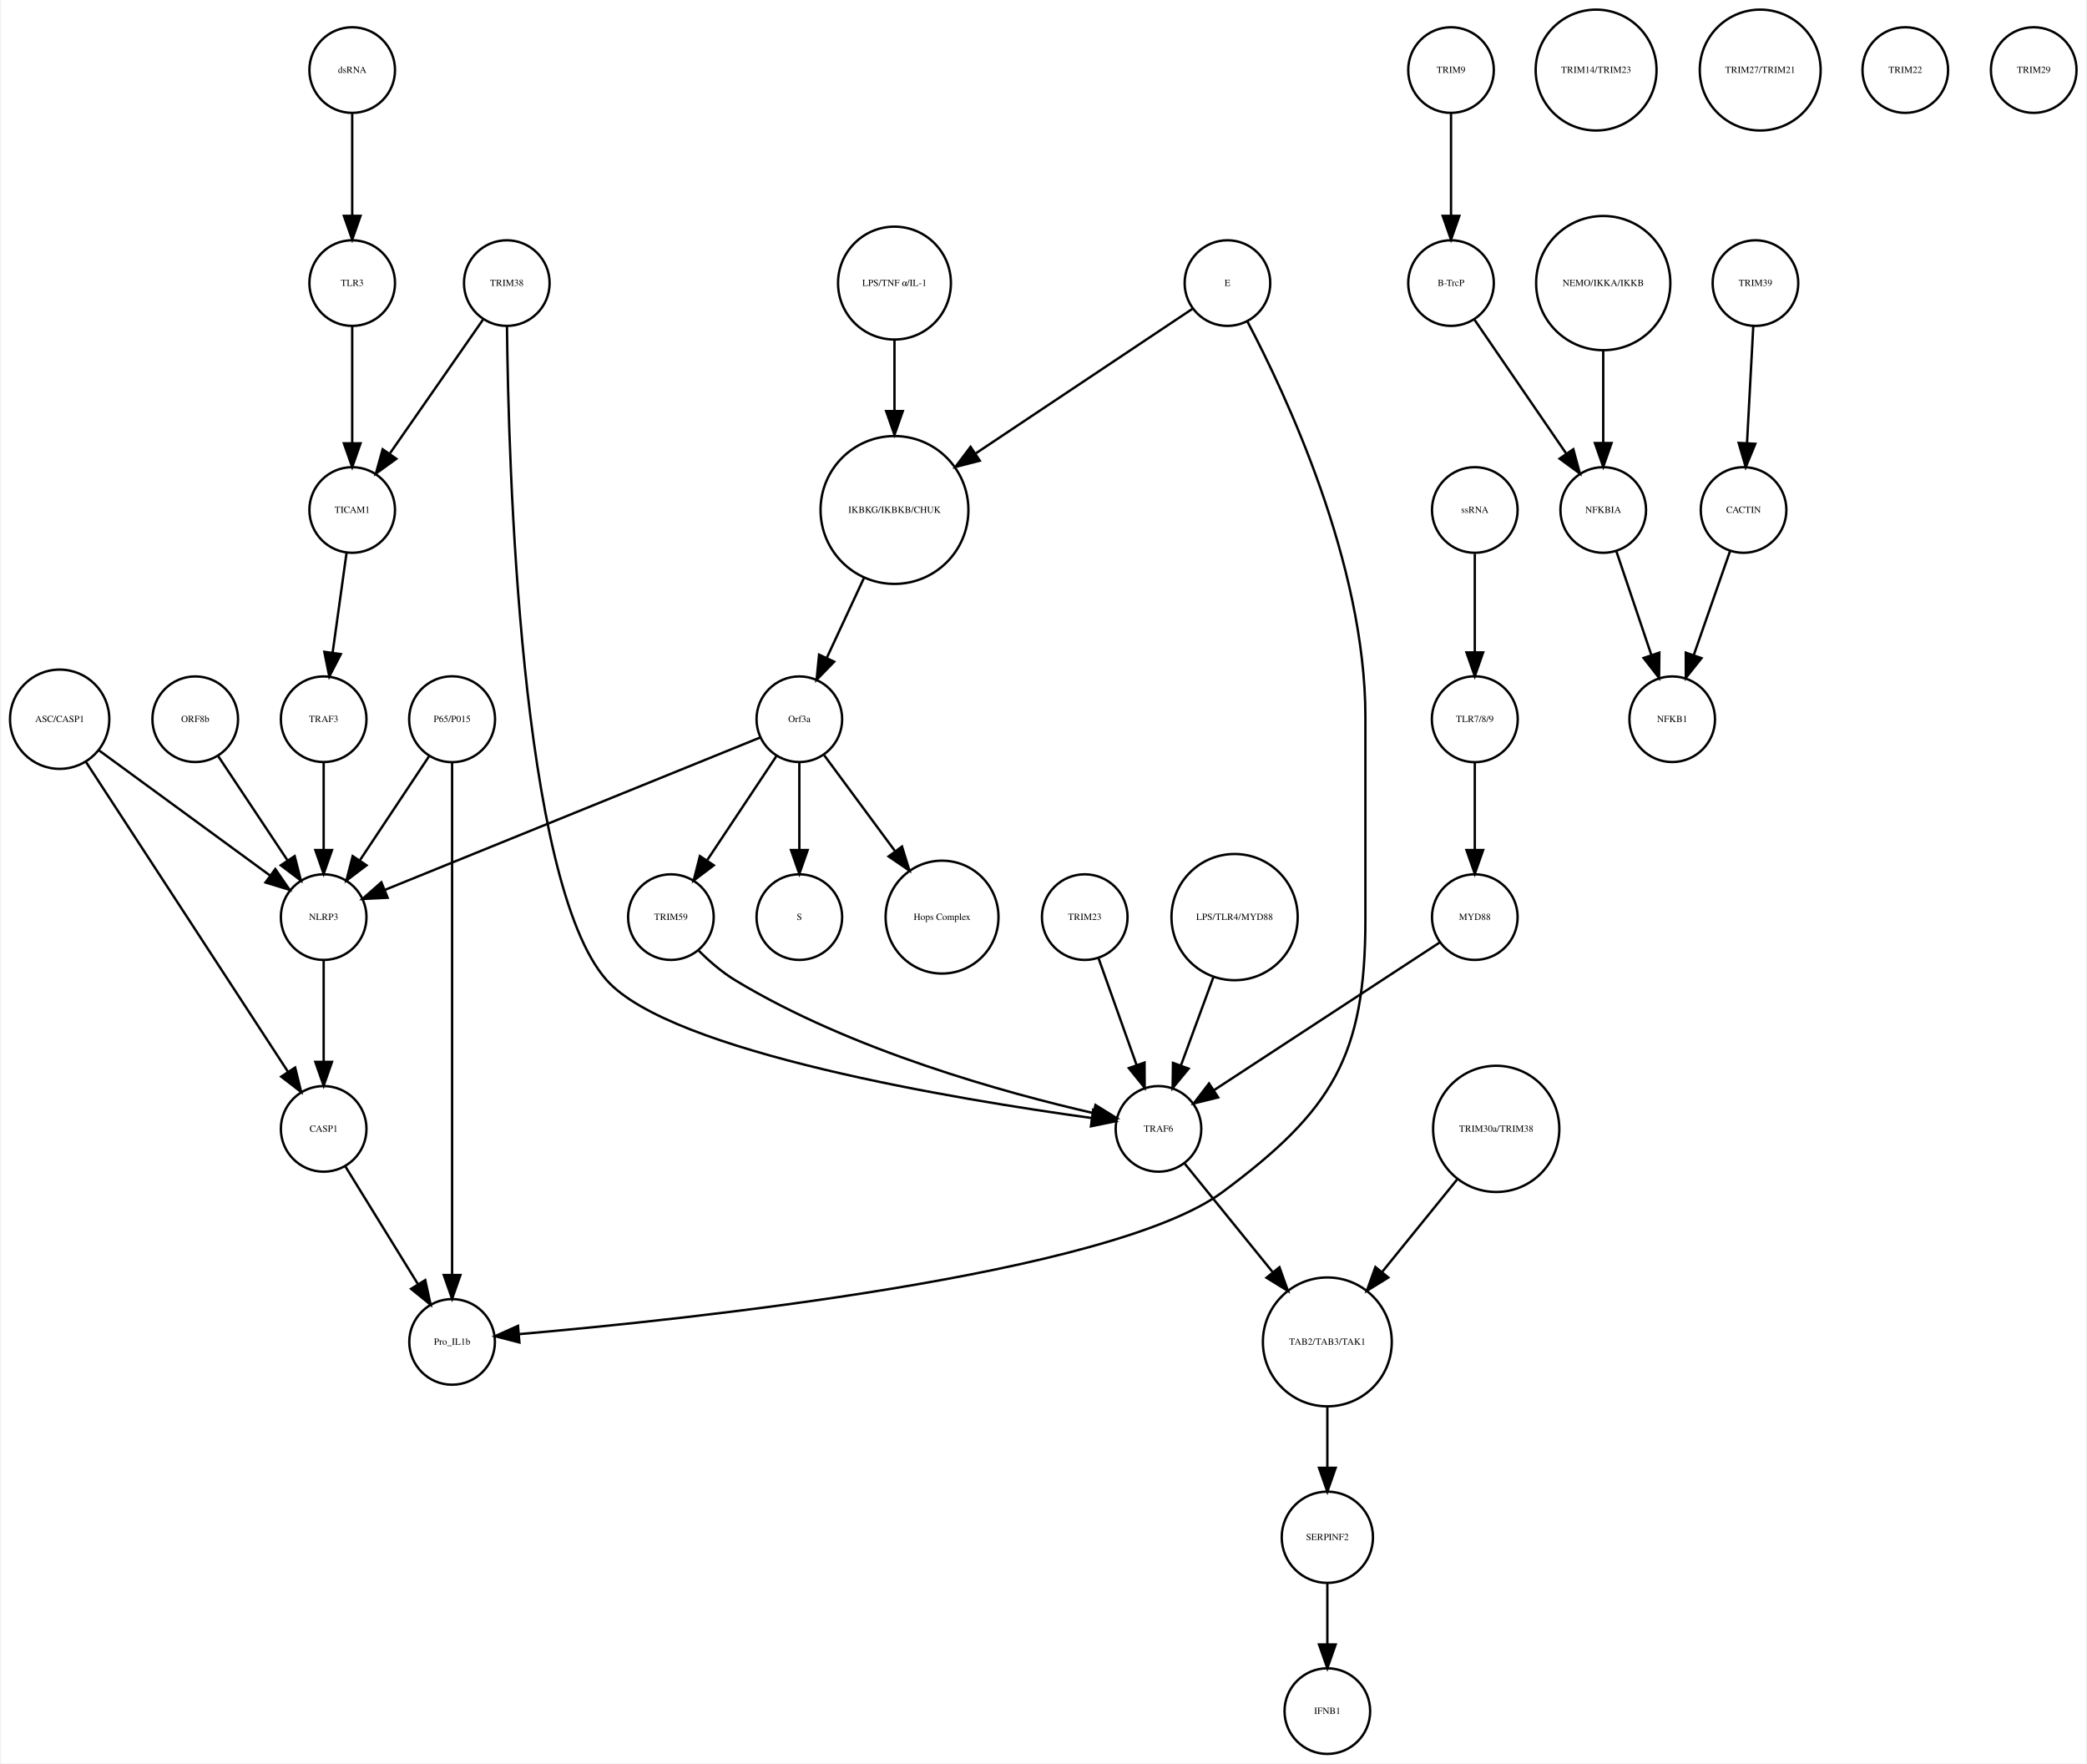
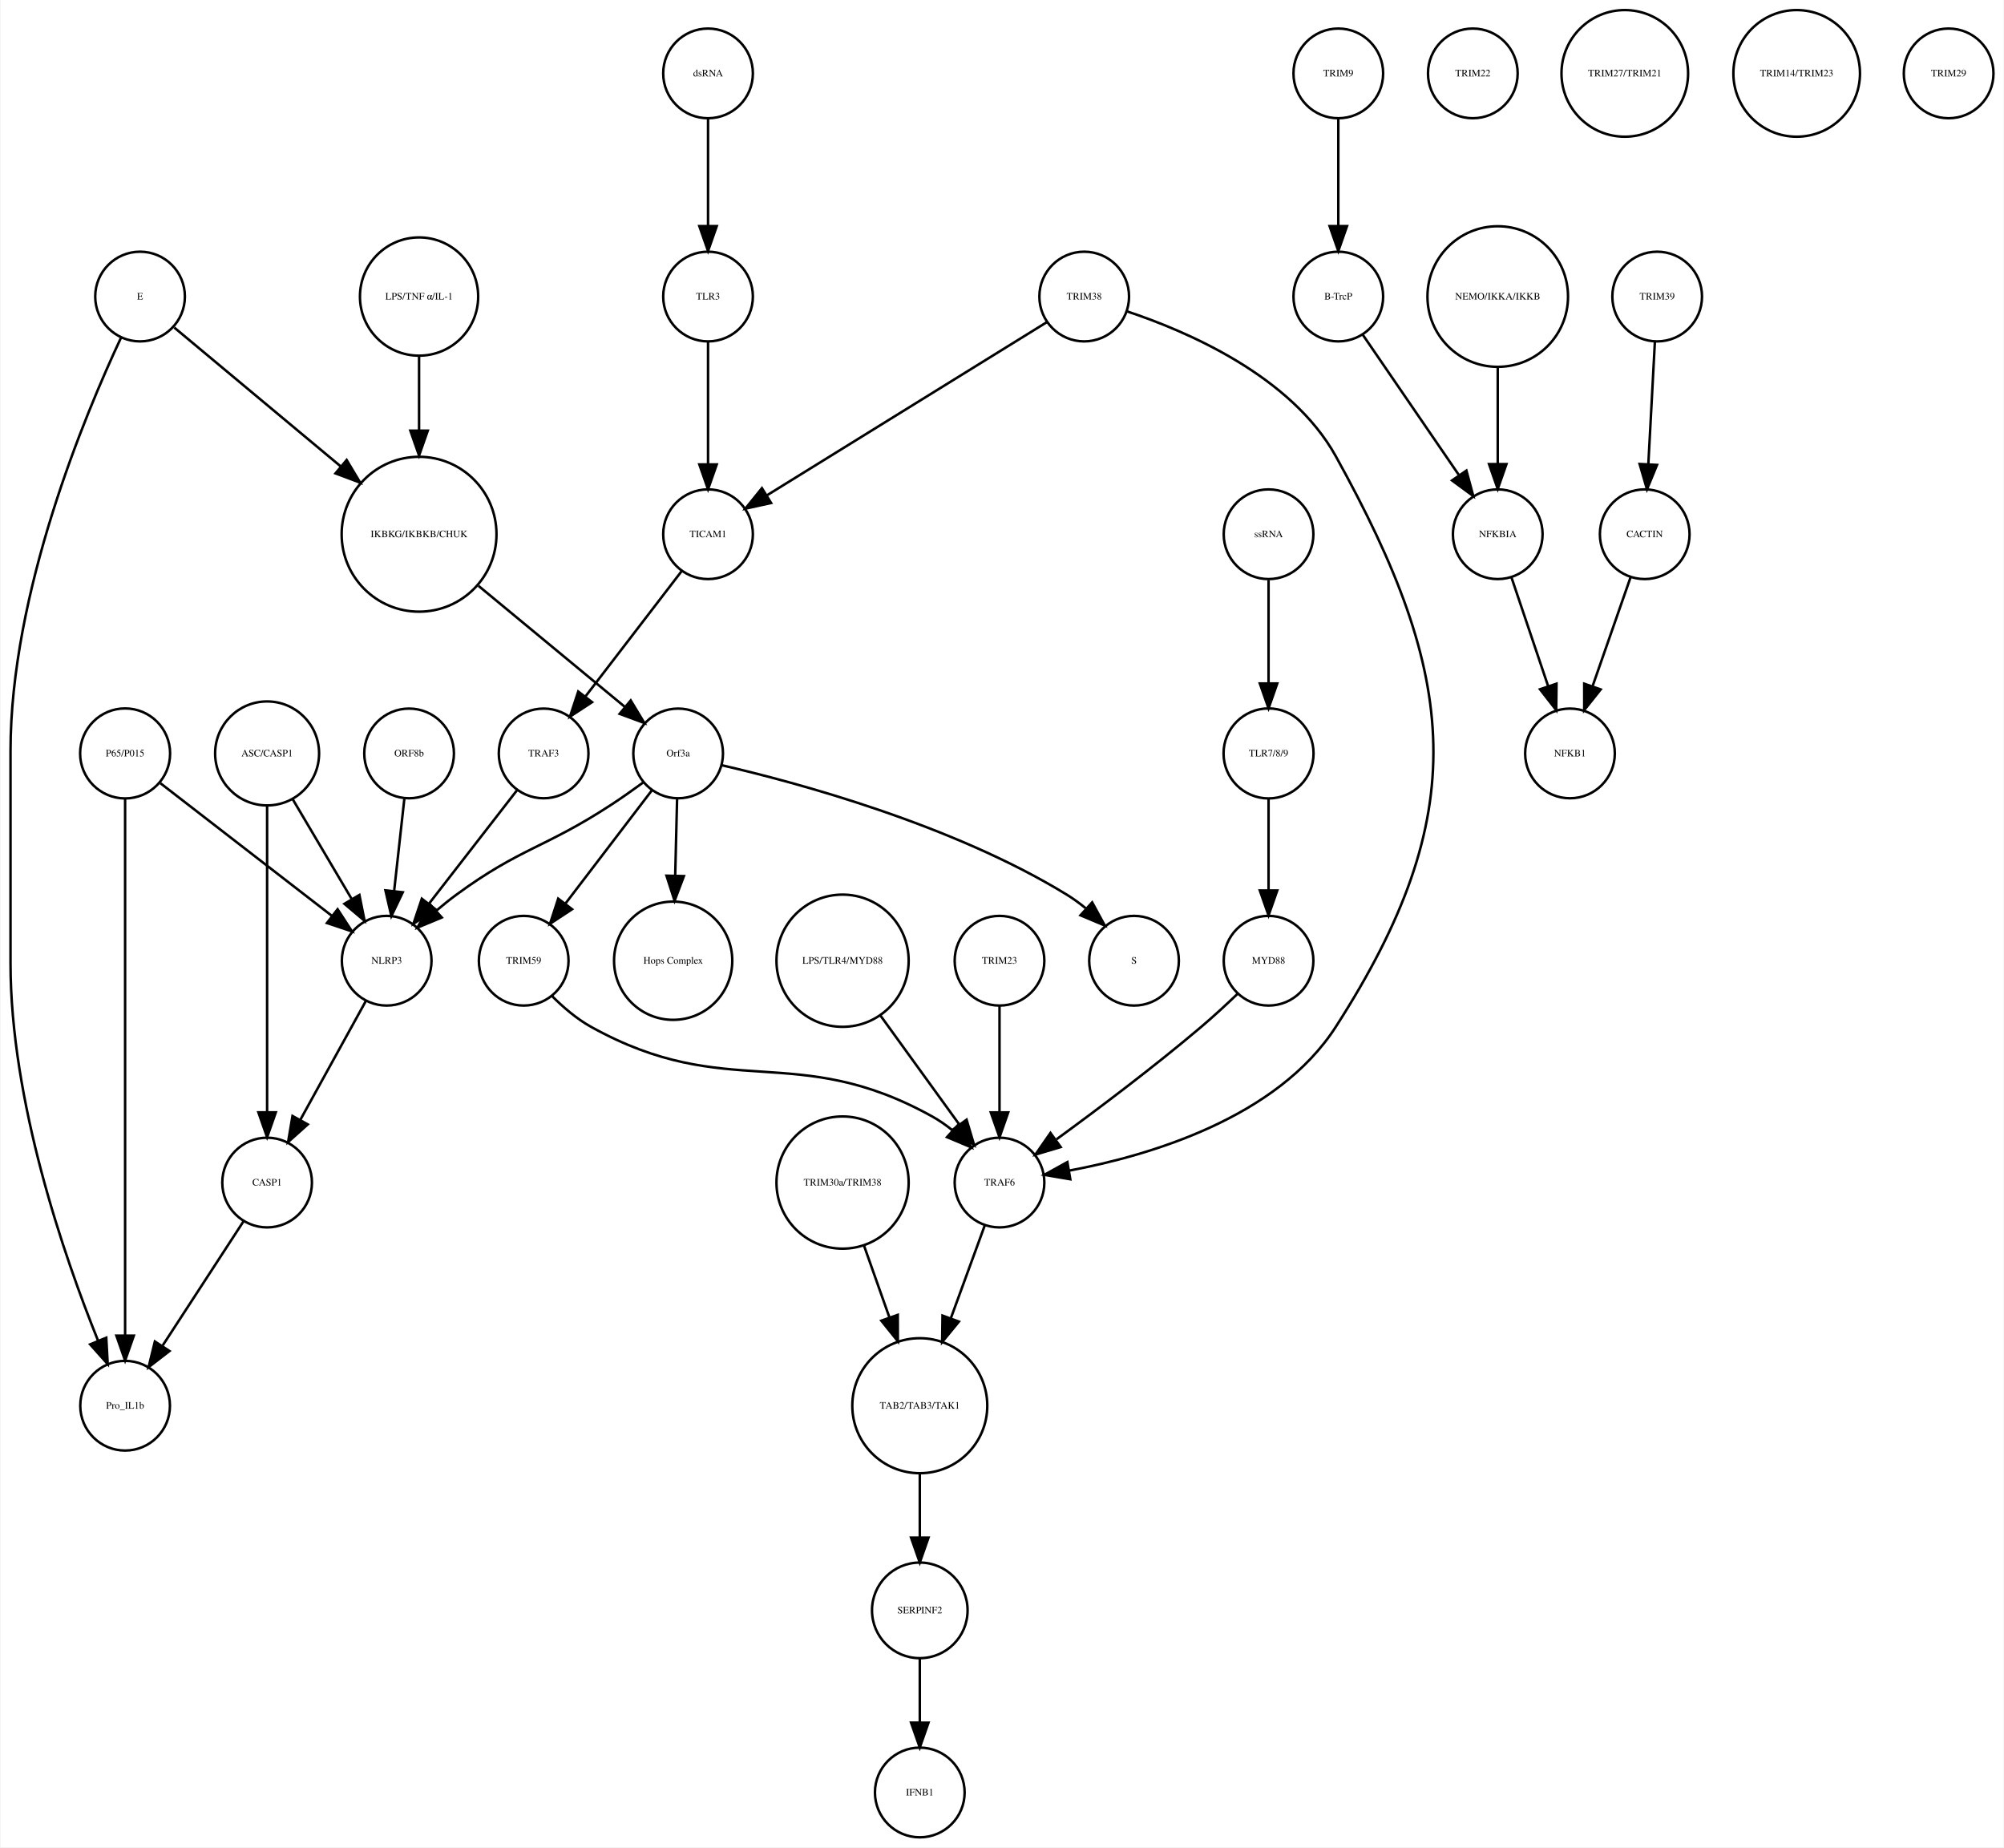
- <svg xmlns="http://www.w3.org/2000/svg" width="877pt" height="741pt" viewBox="0.00 0.00 876.68 741.41">
+ <svg xmlns="http://www.w3.org/2000/svg" width="804pt" height="741pt" viewBox="0.00 0.00 804.00 741.41">
  <g id="graph0" class="graph" transform="scale(1 1) rotate(0) translate(4 737.415)">
-     <polygon fill="white" stroke="none" points="-4,4 -4,-737.415 872.683,-737.415 872.683,4 -4,4" />
+     <polygon fill="white" stroke="none" points="-4,4 -4,-737.415 800,-737.415 800,4 -4,4" />
    <g id="node1" class="node">
-       <ellipse fill="none" stroke="black" cx="371.683" cy="-522.999" rx="31.08" ry="31.08" />
-       <text text-anchor="middle" x="371.683" y="-521.799" font-family="Times,serif" font-size="4.00">IKBKG/IKBKB/CHUK</text>
+       <ellipse fill="none" stroke="black" cx="164" cy="-522.999" rx="31.08" ry="31.08" />
+       <text text-anchor="middle" x="164" y="-521.799" font-family="Times,serif" font-size="4.00">IKBKG/IKBKB/CHUK</text>
    </g>
    <g id="node2" class="node">
-       <ellipse fill="none" stroke="black" cx="331.683" cy="-435.026" rx="18" ry="18" />
-       <text text-anchor="middle" x="331.683" y="-433.826" font-family="Times,serif" font-size="4.00">Orf3a</text>
+       <ellipse fill="none" stroke="black" cx="268" cy="-435.026" rx="18" ry="18" />
+       <text text-anchor="middle" x="268" y="-433.826" font-family="Times,serif" font-size="4.00">Orf3a</text>
    </g>
    <g id="edge1" class="edge">
-       <path fill="none" stroke="black" d="M358.806,-494.323C353.822,-483.61 348.158,-471.437 343.3,-460.996" />
-       <polygon fill="black" stroke="black" points="346.33,-459.21 338.938,-451.62 339.983,-462.163 346.33,-459.21" />
+       <path fill="none" stroke="black" d="M187.86,-502.275C205.588,-487.62 229.561,-467.802 246.658,-453.669" />
+       <polygon fill="black" stroke="black" points="248.963,-456.304 254.441,-447.235 244.503,-450.909 248.963,-456.304" />
    </g>
    <g id="node3" class="node">
-       <ellipse fill="none" stroke="black" cx="331.683" cy="-351.827" rx="18" ry="18" />
-       <text text-anchor="middle" x="331.683" y="-350.627" font-family="Times,serif" font-size="4.00">S</text>
+       <ellipse fill="none" stroke="black" cx="451" cy="-351.827" rx="18" ry="18" />
+       <text text-anchor="middle" x="451" y="-350.627" font-family="Times,serif" font-size="4.00">S</text>
    </g>
    <g id="edge2" class="edge">
-       <path fill="none" stroke="black" d="M331.683,-416.806C331.683,-406.148 331.683,-392.23 331.683,-380.097" />
-       <polygon fill="black" stroke="black" points="335.183,-380.022 331.683,-370.022 328.183,-380.022 335.183,-380.022" />
+       <path fill="none" stroke="black" d="M285.417,-430.309C315.383,-423.386 377.91,-406.602 424,-378.343 426.577,-376.763 429.116,-374.906 431.544,-372.927" />
+       <polygon fill="black" stroke="black" points="434.193,-375.25 439.266,-365.949 429.5,-370.057 434.193,-375.25" />
    </g>
    <g id="node9" class="node">
-       <ellipse fill="none" stroke="black" cx="391.683" cy="-351.827" rx="23.73" ry="23.73" />
-       <text text-anchor="middle" x="391.683" y="-350.627" font-family="Times,serif" font-size="4.00">Hops Complex</text>
+       <ellipse fill="none" stroke="black" cx="266" cy="-351.827" rx="23.73" ry="23.73" />
+       <text text-anchor="middle" x="266" y="-350.627" font-family="Times,serif" font-size="4.00">Hops Complex</text>
    </g>
    <g id="edge3" class="edge">
-       <path fill="none" stroke="black" d="M342.134,-419.882C350.287,-408.85 361.85,-393.2 371.756,-379.794" />
-       <polygon fill="black" stroke="black" points="374.846,-381.502 377.974,-371.379 369.216,-377.342 374.846,-381.502" />
+       <path fill="none" stroke="black" d="M267.576,-416.806C267.356,-407.868 267.079,-396.636 266.819,-386.088" />
+       <polygon fill="black" stroke="black" points="270.313,-385.789 266.568,-375.878 263.315,-385.961 270.313,-385.789" />
+     </g>
+     <g id="node14" class="node">
+       <ellipse fill="none" stroke="black" cx="151" cy="-351.827" rx="18" ry="18" />
+       <text text-anchor="middle" x="151" y="-350.627" font-family="Times,serif" font-size="4.00">NLRP3</text>
+     </g>
+     <g id="edge4" class="edge">
+       <path fill="none" stroke="black" d="M253.902,-423.325C249.802,-420.33 245.276,-417.132 241,-414.343 214.312,-396.935 204.699,-397.181 179,-378.343 176.295,-376.36 173.556,-374.155 170.905,-371.894" />
+       <polygon fill="black" stroke="black" points="173.118,-369.177 163.333,-365.113 168.448,-374.392 173.118,-369.177" />
+     </g>
+     <g id="node29" class="node">
+       <ellipse fill="none" stroke="black" cx="206" cy="-351.827" rx="18" ry="18" />
+       <text text-anchor="middle" x="206" y="-350.627" font-family="Times,serif" font-size="4.00">TRIM59</text>
+     </g>
+     <g id="edge5" class="edge">
+       <path fill="none" stroke="black" d="M257.483,-420.252C247.952,-407.77 233.746,-389.165 222.67,-374.659" />
+       <polygon fill="black" stroke="black" points="225.42,-372.493 216.569,-366.669 219.856,-376.741 225.42,-372.493" />
+     </g>
+     <g id="node4" class="node">
+       <ellipse fill="none" stroke="black" cx="533" cy="-707.959" rx="18" ry="18" />
+       <text text-anchor="middle" x="533" y="-706.759" font-family="Times,serif" font-size="4.00">TRIM9</text>
+     </g>
+     <g id="node5" class="node">
+       <ellipse fill="none" stroke="black" cx="533" cy="-618.396" rx="18" ry="18" />
+       <text text-anchor="middle" x="533" y="-617.196" font-family="Times,serif" font-size="4.00">B-TrcP</text>
+     </g>
+     <g id="edge6" class="edge">
+       <path fill="none" stroke="black" d="M533,-689.659C533,-677.426 533,-660.775 533,-646.753" />
+       <polygon fill="black" stroke="black" points="536.5,-646.659 533,-636.659 529.5,-646.659 536.5,-646.659" />
+     </g>
+     <g id="node17" class="node">
+       <ellipse fill="none" stroke="black" cx="597" cy="-522.999" rx="18" ry="18" />
+       <text text-anchor="middle" x="597" y="-521.799" font-family="Times,serif" font-size="4.00">NFKBIA</text>
+     </g>
+     <g id="edge7" class="edge">
+       <path fill="none" stroke="black" d="M542.72,-603.211C552.964,-588.262 569.254,-564.489 581.319,-546.883" />
+       <polygon fill="black" stroke="black" points="584.423,-548.545 587.188,-538.317 578.648,-544.588 584.423,-548.545" />
+     </g>
+     <g id="node6" class="node">
+       <ellipse fill="none" stroke="black" cx="661" cy="-618.396" rx="18" ry="18" />
+       <text text-anchor="middle" x="661" y="-617.196" font-family="Times,serif" font-size="4.00">TRIM39</text>
+     </g>
+     <g id="node7" class="node">
+       <ellipse fill="none" stroke="black" cx="656" cy="-522.999" rx="18" ry="18" />
+       <text text-anchor="middle" x="656" y="-521.799" font-family="Times,serif" font-size="4.00">CACTIN</text>
+     </g>
+     <g id="edge8" class="edge">
+       <path fill="none" stroke="black" d="M660.083,-600.265C659.35,-586.573 658.308,-567.12 657.461,-551.288" />
+       <polygon fill="black" stroke="black" points="660.941,-550.819 656.911,-541.021 653.951,-551.193 660.941,-550.819" />
+     </g>
+     <g id="node8" class="node">
+       <ellipse fill="none" stroke="black" cx="626" cy="-435.026" rx="18" ry="18" />
+       <text text-anchor="middle" x="626" y="-433.826" font-family="Times,serif" font-size="4.00">NFKB1</text>
+     </g>
+     <g id="edge9" class="edge">
+       <path fill="none" stroke="black" d="M650.357,-505.828C646.069,-493.538 640.081,-476.378 635.115,-462.149" />
+       <polygon fill="black" stroke="black" points="638.319,-460.705 631.719,-452.417 631.71,-463.012 638.319,-460.705" />
+     </g>
+     <g id="node10" class="node">
+       <ellipse fill="none" stroke="black" cx="431" cy="-618.396" rx="18" ry="18" />
+       <text text-anchor="middle" x="431" y="-617.196" font-family="Times,serif" font-size="4.00">TRIM38</text>
+     </g>
+     <g id="node25" class="node">
+       <ellipse fill="none" stroke="black" cx="397" cy="-262.794" rx="18" ry="18" />
+       <text text-anchor="middle" x="397" y="-261.594" font-family="Times,serif" font-size="4.00">TRAF6</text>
+     </g>
+     <g id="edge11" class="edge">
+       <path fill="none" stroke="black" d="M448.045,-612.488C471.826,-604.614 514.057,-586.658 532,-554.288 581.339,-465.281 587.056,-410.9 532,-325.31 508.465,-288.723 457.218,-273.636 425.072,-267.605" />
+       <polygon fill="black" stroke="black" points="425.415,-264.113 414.97,-265.889 424.243,-271.015 425.415,-264.113" />
+     </g>
+     <g id="node35" class="node">
+       <ellipse fill="none" stroke="black" cx="280" cy="-522.999" rx="18" ry="18" />
+       <text text-anchor="middle" x="280" y="-521.799" font-family="Times,serif" font-size="4.00">TICAM1</text>
+     </g>
+     <g id="edge10" class="edge">
+       <path fill="none" stroke="black" d="M415.969,-608.099C389.626,-591.805 334.938,-557.979 303.538,-538.558" />
+       <polygon fill="black" stroke="black" points="305.316,-535.542 294.97,-533.258 301.633,-541.495 305.316,-535.542" />
+     </g>
+     <g id="node11" class="node">
+       <ellipse fill="none" stroke="black" cx="334" cy="-262.794" rx="26.533" ry="26.533" />
+       <text text-anchor="middle" x="334" y="-261.594" font-family="Times,serif" font-size="4.00">TRIM30a/TRIM38</text>
+     </g>
+     <g id="node34" class="node">
+       <ellipse fill="none" stroke="black" cx="365" cy="-173.231" rx="27.094" ry="27.094" />
+       <text text-anchor="middle" x="365" y="-172.031" font-family="Times,serif" font-size="4.00">TAB2/TAB3/TAK1</text>
+     </g>
+     <g id="edge12" class="edge">
+       <path fill="none" stroke="black" d="M342.635,-237.403C345.773,-228.539 349.382,-218.347 352.771,-208.772" />
+       <polygon fill="black" stroke="black" points="356.158,-209.694 356.196,-199.099 349.559,-207.358 356.158,-209.694" />
+     </g>
+     <g id="node12" class="node">
+       <ellipse fill="none" stroke="black" cx="365" cy="-91.092" rx="19.184" ry="19.184" />
+       <text text-anchor="middle" x="365" y="-89.892" font-family="Times,serif" font-size="4.00">SERPINF2</text>
+     </g>
+     <g id="node27" class="node">
+       <ellipse fill="none" stroke="black" cx="365" cy="-18" rx="18" ry="18" />
+       <text text-anchor="middle" x="365" y="-16.8" font-family="Times,serif" font-size="4.00">IFNB1</text>
+     </g>
+     <g id="edge13" class="edge">
+       <path fill="none" stroke="black" d="M365,-71.784C365,-64.031 365,-54.836 365,-46.309" />
+       <polygon fill="black" stroke="black" points="368.5,-46.025 365,-36.026 361.5,-46.026 368.5,-46.025" />
+     </g>
+     <g id="node13" class="node">
+       <ellipse fill="none" stroke="black" cx="103" cy="-262.794" rx="18" ry="18" />
+       <text text-anchor="middle" x="103" y="-261.594" font-family="Times,serif" font-size="4.00">CASP1</text>
+     </g>
+     <g id="node22" class="node">
+       <ellipse fill="none" stroke="black" cx="46" cy="-173.231" rx="18" ry="18" />
+       <text text-anchor="middle" x="46" y="-172.031" font-family="Times,serif" font-size="4.00">Pro_IL1b</text>
+     </g>
+     <g id="edge14" class="edge">
+       <path fill="none" stroke="black" d="M93.588,-247.335C84.759,-233.772 71.408,-213.262 61.092,-197.415" />
+       <polygon fill="black" stroke="black" points="63.815,-195.183 55.426,-188.711 57.949,-199.002 63.815,-195.183" />
+     </g>
+     <g id="edge15" class="edge">
+       <path fill="none" stroke="black" d="M142.639,-335.667C135.388,-322.519 124.763,-303.254 116.338,-287.978" />
+       <polygon fill="black" stroke="black" points="119.32,-286.138 111.426,-279.072 113.191,-289.519 119.32,-286.138" />
+     </g>
+     <g id="node15" class="node">
+       <ellipse fill="none" stroke="black" cx="280" cy="-707.959" rx="18" ry="18" />
+       <text text-anchor="middle" x="280" y="-706.759" font-family="Times,serif" font-size="4.00">dsRNA</text>
+     </g>
+     <g id="node26" class="node">
+       <ellipse fill="none" stroke="black" cx="280" cy="-618.396" rx="18" ry="18" />
+       <text text-anchor="middle" x="280" y="-617.196" font-family="Times,serif" font-size="4.00">TLR3</text>
+     </g>
+     <g id="edge16" class="edge">
+       <path fill="none" stroke="black" d="M280,-689.659C280,-677.426 280,-660.775 280,-646.753" />
+       <polygon fill="black" stroke="black" points="283.5,-646.659 280,-636.659 276.5,-646.659 283.5,-646.659" />
+     </g>
+     <g id="node16" class="node">
+       <ellipse fill="none" stroke="black" cx="52" cy="-618.396" rx="18" ry="18" />
+       <text text-anchor="middle" x="52" y="-617.196" font-family="Times,serif" font-size="4.00">E</text>
+     </g>
+     <g id="edge17" class="edge">
+       <path fill="none" stroke="black" d="M65.733,-605.943C82.277,-592.148 110.586,-568.54 132.583,-550.198" />
+       <polygon fill="black" stroke="black" points="134.929,-552.798 140.367,-543.706 130.446,-547.422 134.929,-552.798" />
+     </g>
+     <g id="edge18" class="edge">
+       <path fill="none" stroke="black" d="M44.327,-601.816C29.863,-570.964 0,-499.574 0,-436.026 0,-436.026 0,-436.026 0,-350.827 0,-295.413 21.473,-233.285 35.077,-199.484" />
+       <polygon fill="black" stroke="black" points="38.435,-200.521 39.014,-189.942 31.964,-197.851 38.435,-200.521" />
+     </g>
+     <g id="edge19" class="edge">
+       <path fill="none" stroke="black" d="M602.455,-505.828C606.6,-493.538 612.389,-476.378 617.188,-462.149" />
+       <polygon fill="black" stroke="black" points="620.591,-463.011 620.471,-452.417 613.958,-460.774 620.591,-463.011" />
+     </g>
+     <g id="node18" class="node">
+       <ellipse fill="none" stroke="black" cx="46" cy="-435.026" rx="18.062" ry="18.062" />
+       <text text-anchor="middle" x="46" y="-433.826" font-family="Times,serif" font-size="4.00">P65/P015</text>
+     </g>
+     <g id="edge20" class="edge">
+       <path fill="none" stroke="black" d="M60.161,-423.075C77.872,-409.379 108.385,-385.783 129.112,-369.753" />
+       <polygon fill="black" stroke="black" points="131.294,-372.491 137.064,-363.604 127.012,-366.953 131.294,-372.491" />
+     </g>
+     <g id="edge21" class="edge">
+       <path fill="none" stroke="black" d="M46,-416.98C46,-372.941 46,-255.078 46,-201.461" />
+       <polygon fill="black" stroke="black" points="49.5,-201.339 46,-191.339 42.5,-201.339 49.5,-201.339" />
+     </g>
+     <g id="node19" class="node">
+       <ellipse fill="none" stroke="black" cx="214" cy="-435.026" rx="18" ry="18" />
+       <text text-anchor="middle" x="214" y="-433.826" font-family="Times,serif" font-size="4.00">TRAF3</text>
+     </g>
+     <g id="edge22" class="edge">
+       <path fill="none" stroke="black" d="M203.313,-420.252C193.629,-407.77 179.194,-389.165 167.939,-374.659" />
+       <polygon fill="black" stroke="black" points="170.635,-372.424 161.74,-366.669 165.104,-376.715 170.635,-372.424" />
+     </g>
+     <g id="node20" class="node">
+       <ellipse fill="none" stroke="black" cx="505" cy="-351.827" rx="18" ry="18" />
+       <text text-anchor="middle" x="505" y="-350.627" font-family="Times,serif" font-size="4.00">MYD88</text>
+     </g>
+     <g id="edge23" class="edge">
+       <path fill="none" stroke="black" d="M492.621,-338.596C488.115,-334.288 482.919,-329.482 478,-325.31 459.023,-309.218 436.397,-292.204 419.888,-280.158" />
+       <polygon fill="black" stroke="black" points="421.559,-277.046 411.408,-274.014 417.453,-282.715 421.559,-277.046" />
    </g>
    <g id="node21" class="node">
-       <ellipse fill="none" stroke="black" cx="131.683" cy="-351.827" rx="18" ry="18" />
-       <text text-anchor="middle" x="131.683" y="-350.627" font-family="Times,serif" font-size="4.00">NLRP3</text>
-     </g>
-     <g id="edge4" class="edge">
-       <path fill="none" stroke="black" d="M315.316,-427.381C280.583,-413.28 199.266,-380.265 157.478,-363.3" />
-       <polygon fill="black" stroke="black" points="158.577,-359.969 147.995,-359.45 155.944,-366.455 158.577,-359.969" />
-     </g>
-     <g id="node29" class="node">
-       <ellipse fill="none" stroke="black" cx="277.683" cy="-351.827" rx="18" ry="18" />
-       <text text-anchor="middle" x="277.683" y="-350.627" font-family="Times,serif" font-size="4.00">TRIM59</text>
-     </g>
-     <g id="edge5" class="edge">
-       <path fill="none" stroke="black" d="M322.029,-419.51C313.966,-407.385 302.324,-389.88 292.992,-375.847" />
-       <polygon fill="black" stroke="black" points="295.705,-373.607 287.253,-367.218 289.877,-377.483 295.705,-373.607" />
-     </g>
-     <g id="node4" class="node">
-       <ellipse fill="none" stroke="black" cx="605.683" cy="-707.959" rx="18" ry="18" />
-       <text text-anchor="middle" x="605.683" y="-706.759" font-family="Times,serif" font-size="4.00">TRIM9</text>
-     </g>
-     <g id="node5" class="node">
-       <ellipse fill="none" stroke="black" cx="605.683" cy="-618.396" rx="18" ry="18" />
-       <text text-anchor="middle" x="605.683" y="-617.196" font-family="Times,serif" font-size="4.00">B-TrcP</text>
-     </g>
-     <g id="edge6" class="edge">
-       <path fill="none" stroke="black" d="M605.683,-689.659C605.683,-677.426 605.683,-660.775 605.683,-646.753" />
-       <polygon fill="black" stroke="black" points="609.183,-646.659 605.683,-636.659 602.183,-646.659 609.183,-646.659" />
-     </g>
-     <g id="node12" class="node">
-       <ellipse fill="none" stroke="black" cx="669.683" cy="-522.999" rx="18" ry="18" />
-       <text text-anchor="middle" x="669.683" y="-521.799" font-family="Times,serif" font-size="4.00">NFKBIA</text>
-     </g>
-     <g id="edge7" class="edge">
-       <path fill="none" stroke="black" d="M615.403,-603.211C625.647,-588.262 641.937,-564.489 654.002,-546.883" />
-       <polygon fill="black" stroke="black" points="657.106,-548.545 659.871,-538.317 651.331,-544.588 657.106,-548.545" />
-     </g>
-     <g id="node6" class="node">
-       <ellipse fill="none" stroke="black" cx="733.683" cy="-618.396" rx="18" ry="18" />
-       <text text-anchor="middle" x="733.683" y="-617.196" font-family="Times,serif" font-size="4.00">TRIM39</text>
-     </g>
-     <g id="node7" class="node">
-       <ellipse fill="none" stroke="black" cx="728.683" cy="-522.999" rx="18" ry="18" />
-       <text text-anchor="middle" x="728.683" y="-521.799" font-family="Times,serif" font-size="4.00">CACTIN</text>
-     </g>
-     <g id="edge8" class="edge">
-       <path fill="none" stroke="black" d="M732.766,-600.265C732.033,-586.573 730.991,-567.12 730.144,-551.288" />
-       <polygon fill="black" stroke="black" points="733.624,-550.819 729.594,-541.021 726.634,-551.193 733.624,-550.819" />
-     </g>
-     <g id="node8" class="node">
-       <ellipse fill="none" stroke="black" cx="698.683" cy="-435.026" rx="18" ry="18" />
-       <text text-anchor="middle" x="698.683" y="-433.826" font-family="Times,serif" font-size="4.00">NFKB1</text>
-     </g>
-     <g id="edge9" class="edge">
-       <path fill="none" stroke="black" d="M723.04,-505.828C718.751,-493.538 712.764,-476.378 707.798,-462.149" />
-       <polygon fill="black" stroke="black" points="711.002,-460.705 704.402,-452.417 704.392,-463.012 711.002,-460.705" />
-     </g>
-     <g id="node10" class="node">
-       <ellipse fill="none" stroke="black" cx="553.683" cy="-18" rx="18" ry="18" />
-       <text text-anchor="middle" x="553.683" y="-16.8" font-family="Times,serif" font-size="4.00">IFNB1</text>
-     </g>
-     <g id="node11" class="node">
-       <ellipse fill="none" stroke="black" cx="143.683" cy="-522.999" rx="18" ry="18" />
-       <text text-anchor="middle" x="143.683" y="-521.799" font-family="Times,serif" font-size="4.00">TICAM1</text>
-     </g>
-     <g id="node25" class="node">
-       <ellipse fill="none" stroke="black" cx="131.683" cy="-435.026" rx="18" ry="18" />
-       <text text-anchor="middle" x="131.683" y="-433.826" font-family="Times,serif" font-size="4.00">TRAF3</text>
-     </g>
-     <g id="edge10" class="edge">
-       <path fill="none" stroke="black" d="M141.312,-505.013C139.636,-493.003 137.354,-476.654 135.432,-462.887" />
-       <polygon fill="black" stroke="black" points="138.898,-462.397 134.049,-452.976 131.965,-463.364 138.898,-462.397" />
-     </g>
-     <g id="edge11" class="edge">
-       <path fill="none" stroke="black" d="M675.138,-505.828C679.283,-493.538 685.071,-476.378 689.871,-462.149" />
-       <polygon fill="black" stroke="black" points="693.274,-463.011 693.154,-452.417 686.641,-460.774 693.274,-463.011" />
-     </g>
-     <g id="node13" class="node">
-       <ellipse fill="none" stroke="black" cx="511.683" cy="-618.396" rx="18" ry="18" />
-       <text text-anchor="middle" x="511.683" y="-617.196" font-family="Times,serif" font-size="4.00">E</text>
-     </g>
-     <g id="edge13" class="edge">
-       <path fill="none" stroke="black" d="M496.965,-607.577C475.524,-593.273 435.086,-566.296 405.943,-546.854" />
-       <polygon fill="black" stroke="black" points="407.555,-543.723 397.294,-541.085 403.671,-549.546 407.555,-543.723" />
+       <ellipse fill="none" stroke="black" cx="505" cy="-522.999" rx="18" ry="18" />
+       <text text-anchor="middle" x="505" y="-521.799" font-family="Times,serif" font-size="4.00">ssRNA</text>
+     </g>
+     <g id="node33" class="node">
+       <ellipse fill="none" stroke="black" cx="505" cy="-435.026" rx="18.062" ry="18.062" />
+       <text text-anchor="middle" x="505" y="-433.826" font-family="Times,serif" font-size="4.00">TLR7/8/9</text>
+     </g>
+     <g id="edge24" class="edge">
+       <path fill="none" stroke="black" d="M505,-504.601C505,-492.754 505,-476.83 505,-463.309" />
+       <polygon fill="black" stroke="black" points="508.5,-463.105 505,-453.105 501.5,-463.105 508.5,-463.105" />
+     </g>
+     <g id="node23" class="node">
+       <ellipse fill="none" stroke="black" cx="334" cy="-351.827" rx="26.533" ry="26.533" />
+       <text text-anchor="middle" x="334" y="-350.627" font-family="Times,serif" font-size="4.00">LPS/TLR4/MYD88</text>
+     </g>
+     <g id="edge25" class="edge">
+       <path fill="none" stroke="black" d="M349.251,-329.759C358.81,-316.553 371.118,-299.549 380.844,-286.113" />
+       <polygon fill="black" stroke="black" points="383.779,-288.027 386.808,-277.874 378.109,-283.922 383.779,-288.027" />
    </g>
    <g id="node24" class="node">
-       <ellipse fill="none" stroke="black" cx="185.683" cy="-173.231" rx="18" ry="18" />
-       <text text-anchor="middle" x="185.683" y="-172.031" font-family="Times,serif" font-size="4.00">Pro_IL1b</text>
-     </g>
-     <g id="edge12" class="edge">
-       <path fill="none" stroke="black" d="M519.993,-602.39C536.03,-571.981 569.683,-500.491 569.683,-436.026 569.683,-436.026 569.683,-436.026 569.683,-350.827 569.683,-293.355 555.824,-270.542 509.683,-236.277 462.655,-201.354 283.915,-182.626 213.978,-176.509" />
-       <polygon fill="black" stroke="black" points="213.986,-172.998 203.725,-175.636 213.391,-179.972 213.986,-172.998" />
-     </g>
-     <g id="node14" class="node">
-       <ellipse fill="none" stroke="black" cx="615.683" cy="-522.999" rx="18" ry="18" />
-       <text text-anchor="middle" x="615.683" y="-521.799" font-family="Times,serif" font-size="4.00">ssRNA</text>
-     </g>
-     <g id="node33" class="node">
-       <ellipse fill="none" stroke="black" cx="615.683" cy="-435.026" rx="18.062" ry="18.062" />
-       <text text-anchor="middle" x="615.683" y="-433.826" font-family="Times,serif" font-size="4.00">TLR7/8/9</text>
-     </g>
-     <g id="edge14" class="edge">
-       <path fill="none" stroke="black" d="M615.683,-504.601C615.683,-492.754 615.683,-476.83 615.683,-463.309" />
-       <polygon fill="black" stroke="black" points="619.183,-463.105 615.683,-453.105 612.183,-463.105 619.183,-463.105" />
-     </g>
-     <g id="node15" class="node">
-       <ellipse fill="none" stroke="black" cx="451.683" cy="-351.827" rx="18" ry="18" />
-       <text text-anchor="middle" x="451.683" y="-350.627" font-family="Times,serif" font-size="4.00">TRIM23</text>
+       <ellipse fill="none" stroke="black" cx="160" cy="-435.026" rx="18" ry="18" />
+       <text text-anchor="middle" x="160" y="-433.826" font-family="Times,serif" font-size="4.00">ORF8b</text>
+     </g>
+     <g id="edge26" class="edge">
+       <path fill="none" stroke="black" d="M158.091,-416.806C156.902,-406.076 155.346,-392.041 153.995,-379.852" />
+       <polygon fill="black" stroke="black" points="157.455,-379.298 152.875,-369.744 150.498,-380.069 157.455,-379.298" />
+     </g>
+     <g id="edge27" class="edge">
+       <path fill="none" stroke="black" d="M391.131,-245.733C387.306,-235.268 382.17,-221.213 377.463,-208.333" />
+       <polygon fill="black" stroke="black" points="380.696,-206.984 373.976,-198.793 374.121,-209.387 380.696,-206.984" />
+     </g>
+     <g id="edge28" class="edge">
+       <path fill="none" stroke="black" d="M280,-600.265C280,-586.573 280,-567.12 280,-551.288" />
+       <polygon fill="black" stroke="black" points="283.5,-551.02 280,-541.021 276.5,-551.021 283.5,-551.02" />
+     </g>
+     <g id="node28" class="node">
+       <ellipse fill="none" stroke="black" cx="164" cy="-618.396" rx="23.73" ry="23.73" />
+       <text text-anchor="middle" x="164" y="-617.196" font-family="Times,serif" font-size="4.00">LPS/TNF α/IL-1</text>
+     </g>
+     <g id="edge29" class="edge">
+       <path fill="none" stroke="black" d="M164,-594.309C164,-585.408 164,-574.955 164,-564.87" />
+       <polygon fill="black" stroke="black" points="167.5,-564.574 164,-554.574 160.5,-564.574 167.5,-564.574" />
+     </g>
+     <g id="edge30" class="edge">
+       <path fill="none" stroke="black" d="M217.313,-337.703C221.795,-333.205 227.249,-328.505 233,-325.31 288.035,-294.738 314.965,-319.883 370,-289.31 372.786,-287.763 375.502,-285.863 378.071,-283.803" />
+       <polygon fill="black" stroke="black" points="380.616,-286.22 385.687,-276.918 375.921,-281.028 380.616,-286.22" />
+     </g>
+     <g id="node30" class="node">
+       <ellipse fill="none" stroke="black" cx="597" cy="-618.396" rx="28.215" ry="28.215" />
+       <text text-anchor="middle" x="597" y="-617.196" font-family="Times,serif" font-size="4.00">NEMO/IKKA/IKKB</text>
+     </g>
+     <g id="edge31" class="edge">
+       <path fill="none" stroke="black" d="M597,-590.13C597,-577.887 597,-563.475 597,-551.235" />
+       <polygon fill="black" stroke="black" points="600.5,-551.147 597,-541.147 593.5,-551.147 600.5,-551.147" />
    </g>
    <g id="node31" class="node">
-       <ellipse fill="none" stroke="black" cx="482.683" cy="-262.794" rx="18" ry="18" />
-       <text text-anchor="middle" x="482.683" y="-261.594" font-family="Times,serif" font-size="4.00">TRAF6</text>
-     </g>
-     <g id="edge15" class="edge">
-       <path fill="none" stroke="black" d="M457.514,-334.457C462.017,-321.814 468.333,-304.082 473.511,-289.544" />
-       <polygon fill="black" stroke="black" points="476.82,-290.685 476.878,-280.091 470.226,-288.337 476.82,-290.685" />
-     </g>
-     <g id="node16" class="node">
-       <ellipse fill="none" stroke="black" cx="185.683" cy="-435.026" rx="18.062" ry="18.062" />
-       <text text-anchor="middle" x="185.683" y="-433.826" font-family="Times,serif" font-size="4.00">P65/P015</text>
-     </g>
-     <g id="edge16" class="edge">
-       <path fill="none" stroke="black" d="M176.029,-419.51C167.966,-407.385 156.324,-389.88 146.992,-375.847" />
-       <polygon fill="black" stroke="black" points="149.705,-373.607 141.253,-367.218 143.877,-377.483 149.705,-373.607" />
-     </g>
-     <g id="edge17" class="edge">
-       <path fill="none" stroke="black" d="M185.683,-416.98C185.683,-372.941 185.683,-255.078 185.683,-201.461" />
-       <polygon fill="black" stroke="black" points="189.183,-201.339 185.683,-191.339 182.183,-201.339 189.183,-201.339" />
-     </g>
-     <g id="node17" class="node">
-       <ellipse fill="none" stroke="black" cx="624.683" cy="-262.794" rx="26.533" ry="26.533" />
-       <text text-anchor="middle" x="624.683" y="-261.594" font-family="Times,serif" font-size="4.00">TRIM30a/TRIM38</text>
+       <ellipse fill="none" stroke="black" cx="587" cy="-707.959" rx="18" ry="18" />
+       <text text-anchor="middle" x="587" y="-706.759" font-family="Times,serif" font-size="4.00">TRIM22</text>
+     </g>
+     <g id="node32" class="node">
+       <ellipse fill="none" stroke="black" cx="397" cy="-351.827" rx="18" ry="18" />
+       <text text-anchor="middle" x="397" y="-350.627" font-family="Times,serif" font-size="4.00">TRIM23</text>
+     </g>
+     <g id="edge32" class="edge">
+       <path fill="none" stroke="black" d="M397,-333.632C397,-321.473 397,-304.923 397,-290.986" />
+       <polygon fill="black" stroke="black" points="400.5,-290.953 397,-280.953 393.5,-290.953 400.5,-290.953" />
+     </g>
+     <g id="edge33" class="edge">
+       <path fill="none" stroke="black" d="M505,-416.806C505,-406.148 505,-392.23 505,-380.097" />
+       <polygon fill="black" stroke="black" points="508.5,-380.022 505,-370.022 501.5,-380.022 508.5,-380.022" />
+     </g>
+     <g id="edge34" class="edge">
+       <path fill="none" stroke="black" d="M365,-145.99C365,-137.774 365,-128.673 365,-120.325" />
+       <polygon fill="black" stroke="black" points="368.5,-120.277 365,-110.277 361.5,-120.277 368.5,-120.277" />
+     </g>
+     <g id="edge35" class="edge">
+       <path fill="none" stroke="black" d="M269.396,-508.186C259.004,-494.649 243.002,-473.805 230.864,-457.993" />
+       <polygon fill="black" stroke="black" points="233.443,-455.606 224.578,-449.805 227.891,-459.868 233.443,-455.606" />
+     </g>
+     <g id="node36" class="node">
+       <ellipse fill="none" stroke="black" cx="648" cy="-707.959" rx="25.412" ry="25.412" />
+       <text text-anchor="middle" x="648" y="-706.759" font-family="Times,serif" font-size="4.00">TRIM27/TRIM21</text>
    </g>
    <g id="node37" class="node">
-       <ellipse fill="none" stroke="black" cx="553.683" cy="-173.231" rx="27.094" ry="27.094" />
-       <text text-anchor="middle" x="553.683" y="-172.031" font-family="Times,serif" font-size="4.00">TAB2/TAB3/TAK1</text>
-     </g>
-     <g id="edge18" class="edge">
-       <path fill="none" stroke="black" d="M608.216,-241.485C598.874,-229.964 587.035,-215.363 576.777,-202.713" />
-       <polygon fill="black" stroke="black" points="579.324,-200.296 570.307,-194.733 573.886,-204.705 579.324,-200.296" />
-     </g>
-     <g id="node18" class="node">
-       <ellipse fill="none" stroke="black" cx="143.683" cy="-618.396" rx="18" ry="18" />
-       <text text-anchor="middle" x="143.683" y="-617.196" font-family="Times,serif" font-size="4.00">TLR3</text>
-     </g>
-     <g id="edge19" class="edge">
-       <path fill="none" stroke="black" d="M143.683,-600.265C143.683,-586.573 143.683,-567.12 143.683,-551.288" />
-       <polygon fill="black" stroke="black" points="147.183,-551.02 143.683,-541.021 140.183,-551.021 147.183,-551.02" />
-     </g>
-     <g id="node19" class="node">
-       <ellipse fill="none" stroke="black" cx="371.683" cy="-618.396" rx="23.73" ry="23.73" />
-       <text text-anchor="middle" x="371.683" y="-617.196" font-family="Times,serif" font-size="4.00">LPS/TNF α/IL-1</text>
-     </g>
-     <g id="edge20" class="edge">
-       <path fill="none" stroke="black" d="M371.683,-594.309C371.683,-585.408 371.683,-574.955 371.683,-564.87" />
-       <polygon fill="black" stroke="black" points="375.183,-564.574 371.683,-554.574 368.183,-564.574 375.183,-564.574" />
-     </g>
-     <g id="node20" class="node">
-       <ellipse fill="none" stroke="black" cx="553.683" cy="-91.092" rx="19.184" ry="19.184" />
-       <text text-anchor="middle" x="553.683" y="-89.892" font-family="Times,serif" font-size="4.00">SERPINF2</text>
-     </g>
-     <g id="edge21" class="edge">
-       <path fill="none" stroke="black" d="M553.683,-71.784C553.683,-64.031 553.683,-54.836 553.683,-46.309" />
-       <polygon fill="black" stroke="black" points="557.183,-46.025 553.683,-36.026 550.183,-46.026 557.183,-46.025" />
+       <ellipse fill="none" stroke="black" cx="103" cy="-435.026" rx="20.867" ry="20.867" />
+       <text text-anchor="middle" x="103" y="-433.826" font-family="Times,serif" font-size="4.00">ASC/CASP1</text>
+     </g>
+     <g id="edge36" class="edge">
+       <path fill="none" stroke="black" d="M103,-414.165C103,-383.775 103,-325.648 103,-291.246" />
+       <polygon fill="black" stroke="black" points="106.5,-290.975 103,-280.975 99.5,-290.975 106.5,-290.975" />
+     </g>
+     <g id="edge37" class="edge">
+       <path fill="none" stroke="black" d="M113.18,-416.806C120.089,-405.118 129.316,-389.509 136.926,-376.635" />
+       <polygon fill="black" stroke="black" points="140.05,-378.228 142.126,-367.838 134.024,-374.666 140.05,-378.228" />
+     </g>
+     <g id="node38" class="node">
+       <ellipse fill="none" stroke="black" cx="717" cy="-707.959" rx="25.412" ry="25.412" />
+       <text text-anchor="middle" x="717" y="-706.759" font-family="Times,serif" font-size="4.00">TRIM14/TRIM23</text>
    </g>
    <g id="node39" class="node">
-       <ellipse fill="none" stroke="black" cx="131.683" cy="-262.794" rx="18" ry="18" />
-       <text text-anchor="middle" x="131.683" y="-261.594" font-family="Times,serif" font-size="4.00">CASP1</text>
-     </g>
-     <g id="edge22" class="edge">
-       <path fill="none" stroke="black" d="M131.683,-333.632C131.683,-321.473 131.683,-304.923 131.683,-290.986" />
-       <polygon fill="black" stroke="black" points="135.183,-290.953 131.683,-280.953 128.183,-290.953 135.183,-290.953" />
-     </g>
-     <g id="node22" class="node">
-       <ellipse fill="none" stroke="black" cx="666.683" cy="-707.959" rx="25.412" ry="25.412" />
-       <text text-anchor="middle" x="666.683" y="-706.759" font-family="Times,serif" font-size="4.00">TRIM14/TRIM23</text>
-     </g>
-     <g id="node23" class="node">
-       <ellipse fill="none" stroke="black" cx="735.683" cy="-707.959" rx="25.412" ry="25.412" />
-       <text text-anchor="middle" x="735.683" y="-706.759" font-family="Times,serif" font-size="4.00">TRIM27/TRIM21</text>
-     </g>
-     <g id="edge23" class="edge">
-       <path fill="none" stroke="black" d="M131.683,-416.806C131.683,-406.148 131.683,-392.23 131.683,-380.097" />
-       <polygon fill="black" stroke="black" points="135.183,-380.022 131.683,-370.022 128.183,-380.022 135.183,-380.022" />
-     </g>
-     <g id="node26" class="node">
-       <ellipse fill="none" stroke="black" cx="208.683" cy="-618.396" rx="18" ry="18" />
-       <text text-anchor="middle" x="208.683" y="-617.196" font-family="Times,serif" font-size="4.00">TRIM38</text>
-     </g>
-     <g id="edge24" class="edge">
-       <path fill="none" stroke="black" d="M198.811,-603.211C188.407,-588.262 171.862,-564.489 159.609,-546.883" />
-       <polygon fill="black" stroke="black" points="162.233,-544.526 153.648,-538.317 156.487,-548.524 162.233,-544.526" />
-     </g>
-     <g id="edge25" class="edge">
-       <path fill="none" stroke="black" d="M208.757,-600.093C209.354,-543.68 214.156,-366.356 250.683,-325.31 277.757,-294.887 398.744,-275.059 454.445,-267.383" />
-       <polygon fill="black" stroke="black" points="455.223,-270.81 464.668,-266.01 454.291,-263.872 455.223,-270.81" />
-     </g>
-     <g id="node27" class="node">
-       <ellipse fill="none" stroke="black" cx="796.683" cy="-707.959" rx="18" ry="18" />
-       <text text-anchor="middle" x="796.683" y="-706.759" font-family="Times,serif" font-size="4.00">TRIM22</text>
-     </g>
-     <g id="node28" class="node">
-       <ellipse fill="none" stroke="black" cx="514.683" cy="-351.827" rx="26.533" ry="26.533" />
-       <text text-anchor="middle" x="514.683" y="-350.627" font-family="Times,serif" font-size="4.00">LPS/TLR4/MYD88</text>
-     </g>
-     <g id="edge26" class="edge">
-       <path fill="none" stroke="black" d="M505.769,-326.583C501.535,-315.068 496.472,-301.297 492.167,-289.59" />
-       <polygon fill="black" stroke="black" points="495.356,-288.119 488.62,-279.941 488.786,-290.535 495.356,-288.119" />
-     </g>
-     <g id="edge27" class="edge">
-       <path fill="none" stroke="black" d="M289.132,-337.937C293.628,-333.464 299.057,-328.721 304.683,-325.31 353.671,-295.615 418.979,-277.752 455.323,-269.435" />
-       <polygon fill="black" stroke="black" points="456.189,-272.828 465.195,-267.249 454.675,-265.994 456.189,-272.828" />
-     </g>
-     <g id="node30" class="node">
-       <ellipse fill="none" stroke="black" cx="20.683" cy="-435.026" rx="20.867" ry="20.867" />
-       <text text-anchor="middle" x="20.683" y="-433.826" font-family="Times,serif" font-size="4.00">ASC/CASP1</text>
-     </g>
-     <g id="edge28" class="edge">
-       <path fill="none" stroke="black" d="M37.061,-422.045C56.142,-408.087 87.776,-384.946 109.161,-369.303" />
-       <polygon fill="black" stroke="black" points="111.352,-372.036 117.356,-363.307 107.219,-366.387 111.352,-372.036" />
-     </g>
-     <g id="edge29" class="edge">
-       <path fill="none" stroke="black" d="M31.528,-417.394C51.459,-386.828 93.943,-321.672 116.645,-286.856" />
-       <polygon fill="black" stroke="black" points="119.697,-288.584 122.227,-278.295 113.834,-284.76 119.697,-288.584" />
-     </g>
-     <g id="edge30" class="edge">
-       <path fill="none" stroke="black" d="M493.777,-248.112C503.583,-236.018 518.205,-217.985 530.548,-202.762" />
-       <polygon fill="black" stroke="black" points="533.547,-204.622 537.126,-194.65 528.109,-200.213 533.547,-204.622" />
-     </g>
-     <g id="node32" class="node">
-       <ellipse fill="none" stroke="black" cx="77.683" cy="-435.026" rx="18" ry="18" />
-       <text text-anchor="middle" x="77.683" y="-433.826" font-family="Times,serif" font-size="4.00">ORF8b</text>
-     </g>
-     <g id="edge31" class="edge">
-       <path fill="none" stroke="black" d="M87.337,-419.51C95.4,-407.385 107.042,-389.88 116.374,-375.847" />
-       <polygon fill="black" stroke="black" points="119.489,-377.483 122.112,-367.218 113.66,-373.607 119.489,-377.483" />
-     </g>
-     <g id="node38" class="node">
-       <ellipse fill="none" stroke="black" cx="615.683" cy="-351.827" rx="18" ry="18" />
-       <text text-anchor="middle" x="615.683" y="-350.627" font-family="Times,serif" font-size="4.00">MYD88</text>
-     </g>
-     <g id="edge32" class="edge">
-       <path fill="none" stroke="black" d="M615.683,-416.806C615.683,-406.148 615.683,-392.23 615.683,-380.097" />
-       <polygon fill="black" stroke="black" points="619.183,-380.022 615.683,-370.022 612.183,-380.022 619.183,-380.022" />
-     </g>
-     <g id="node34" class="node">
-       <ellipse fill="none" stroke="black" cx="669.683" cy="-618.396" rx="28.215" ry="28.215" />
-       <text text-anchor="middle" x="669.683" y="-617.196" font-family="Times,serif" font-size="4.00">NEMO/IKKA/IKKB</text>
-     </g>
-     <g id="edge33" class="edge">
-       <path fill="none" stroke="black" d="M669.683,-590.13C669.683,-577.887 669.683,-563.475 669.683,-551.235" />
-       <polygon fill="black" stroke="black" points="673.183,-551.147 669.683,-541.147 666.183,-551.147 673.183,-551.147" />
-     </g>
-     <g id="node35" class="node">
-       <ellipse fill="none" stroke="black" cx="850.683" cy="-707.959" rx="18" ry="18" />
-       <text text-anchor="middle" x="850.683" y="-706.759" font-family="Times,serif" font-size="4.00">TRIM29</text>
-     </g>
-     <g id="node36" class="node">
-       <ellipse fill="none" stroke="black" cx="143.683" cy="-707.959" rx="18" ry="18" />
-       <text text-anchor="middle" x="143.683" y="-706.759" font-family="Times,serif" font-size="4.00">dsRNA</text>
-     </g>
-     <g id="edge34" class="edge">
-       <path fill="none" stroke="black" d="M143.683,-689.659C143.683,-677.426 143.683,-660.775 143.683,-646.753" />
-       <polygon fill="black" stroke="black" points="147.183,-646.659 143.683,-636.659 140.183,-646.659 147.183,-646.659" />
-     </g>
-     <g id="edge35" class="edge">
-       <path fill="none" stroke="black" d="M553.683,-145.99C553.683,-137.774 553.683,-128.673 553.683,-120.325" />
-       <polygon fill="black" stroke="black" points="557.183,-120.277 553.683,-110.277 550.183,-120.277 557.183,-120.277" />
-     </g>
-     <g id="edge36" class="edge">
-       <path fill="none" stroke="black" d="M600.941,-341.18C577.973,-326.15 533.444,-297.011 506.063,-279.094" />
-       <polygon fill="black" stroke="black" points="507.775,-276.031 497.49,-273.484 503.942,-281.888 507.775,-276.031" />
-     </g>
-     <g id="edge37" class="edge">
-       <path fill="none" stroke="black" d="M140.843,-246.94C149.194,-233.398 161.667,-213.174 171.339,-197.49" />
-       <polygon fill="black" stroke="black" points="174.388,-199.214 176.658,-188.865 168.43,-195.54 174.388,-199.214" />
+       <ellipse fill="none" stroke="black" cx="778" cy="-707.959" rx="18" ry="18" />
+       <text text-anchor="middle" x="778" y="-706.759" font-family="Times,serif" font-size="4.00">TRIM29</text>
    </g>
  </g>
</svg>
